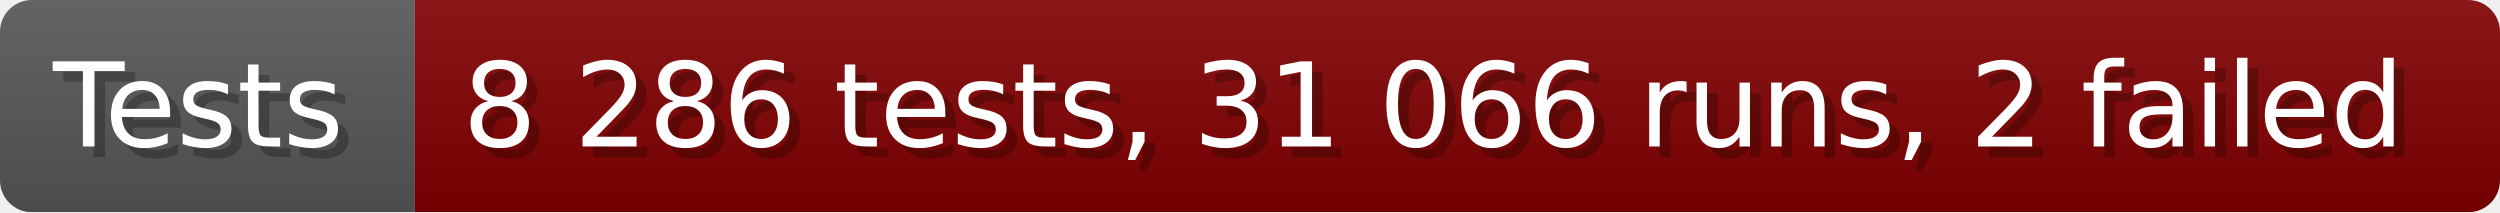
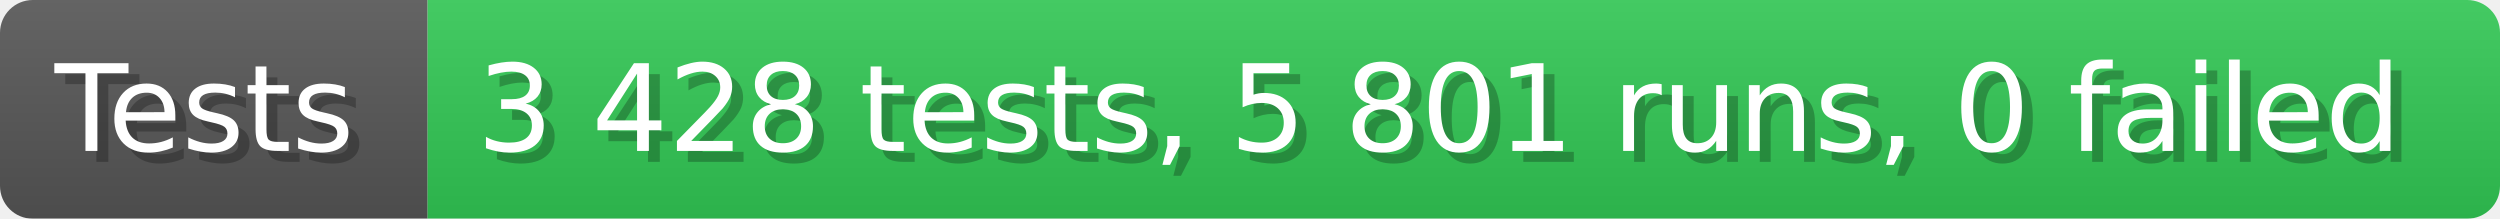
- <svg xmlns="http://www.w3.org/2000/svg" width="235.6" height="20" viewBox="0 0 2356 200" role="img" aria-label="Tests: 8 286 tests, 31 066 runs, 2 failed">
+ <svg xmlns="http://www.w3.org/2000/svg" width="228.6" height="20" viewBox="0 0 2286 200" role="img" aria-label="Tests: 3 428 tests, 5 801 runs, 0 failed">
  <linearGradient id="a" x2="0" y2="100%">
    <stop offset="0" stop-opacity=".1" stop-color="#EEE" />
    <stop offset="1" stop-opacity=".1" />
  </linearGradient>
  <mask id="m">
-     <rect width="2356" height="200" rx="30" fill="#FFF" />
+     <rect width="2286" height="200" rx="30" fill="#FFF" />
  </mask>
  <g mask="url(#m)">
    <rect width="391" height="200" fill="#555" />
-     <rect width="1965" height="200" fill="#800000" x="391" />
-     <rect width="2356" height="200" fill="url(#a)" />
+     <rect width="1895" height="200" fill="#31c653" x="391" />
+     <rect width="2286" height="200" fill="url(#a)" />
  </g>
  <g aria-hidden="true" fill="#fff" text-anchor="start" font-family="Verdana,DejaVu Sans,sans-serif" font-size="110">
    <text x="60" y="148" textLength="291" fill="#000" opacity="0.25">Tests</text>
    <text x="50" y="138" textLength="291">Tests</text>
-     <text x="446" y="148" textLength="1865" fill="#000" opacity="0.25">8 286 tests, 31 066 runs, 2 failed</text>
-     <text x="436" y="138" textLength="1865">8 286 tests, 31 066 runs, 2 failed</text>
+     <text x="446" y="148" textLength="1795" fill="#000" opacity="0.25">3 428 tests, 5 801 runs, 0 failed</text>
+     <text x="436" y="138" textLength="1795">3 428 tests, 5 801 runs, 0 failed</text>
  </g>
</svg>
